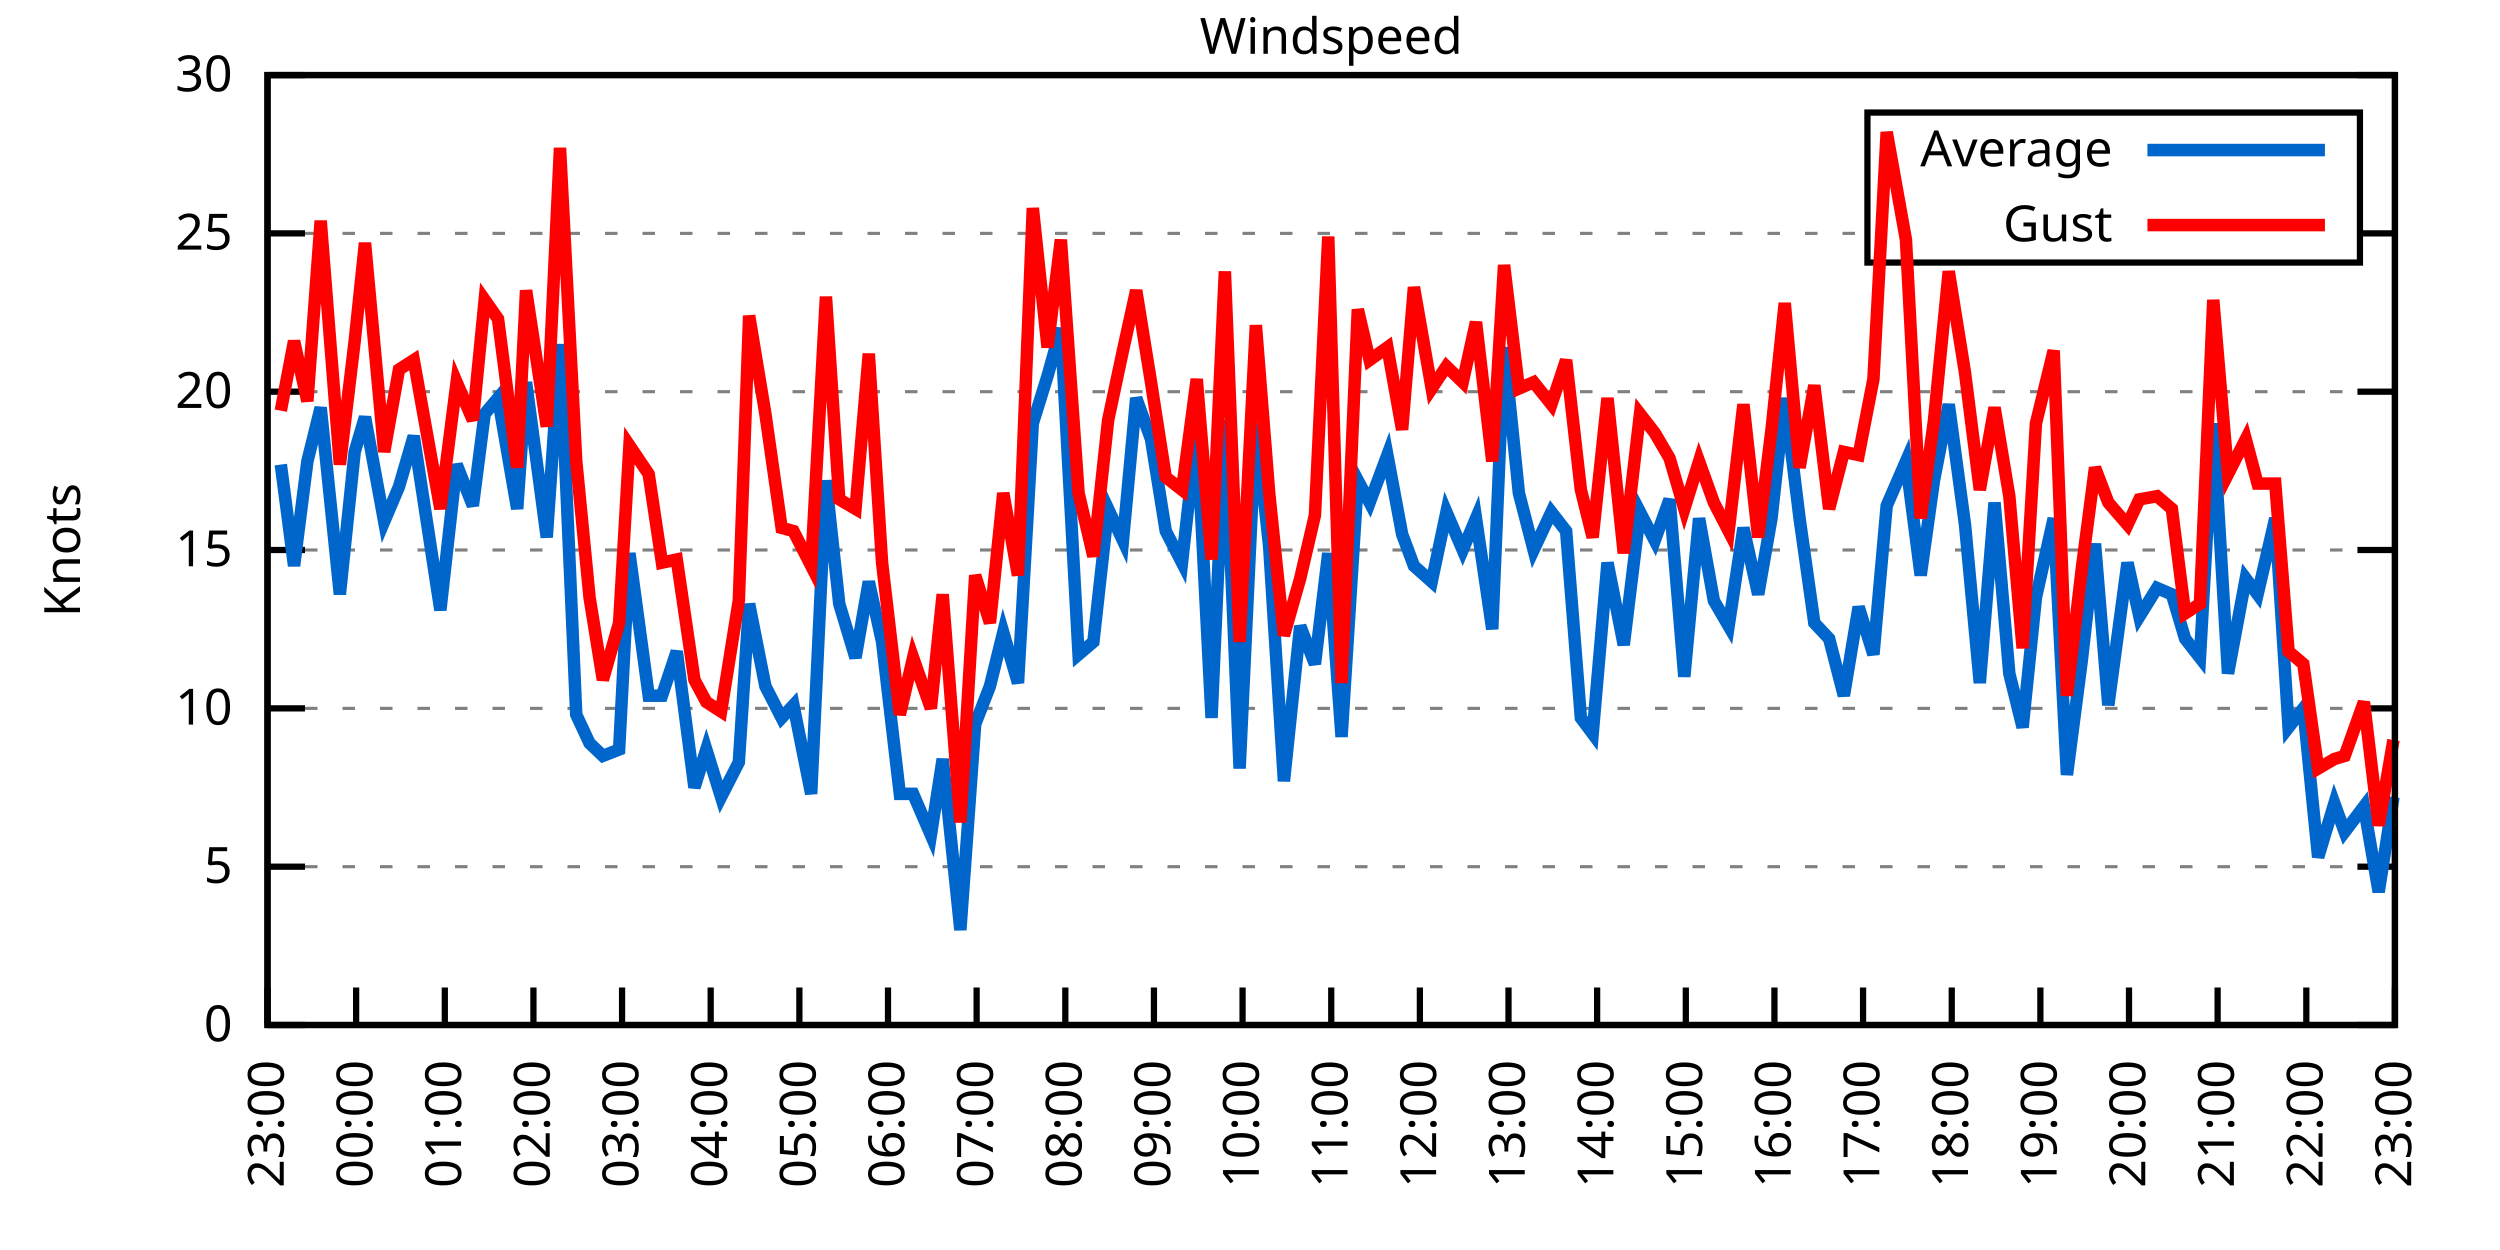
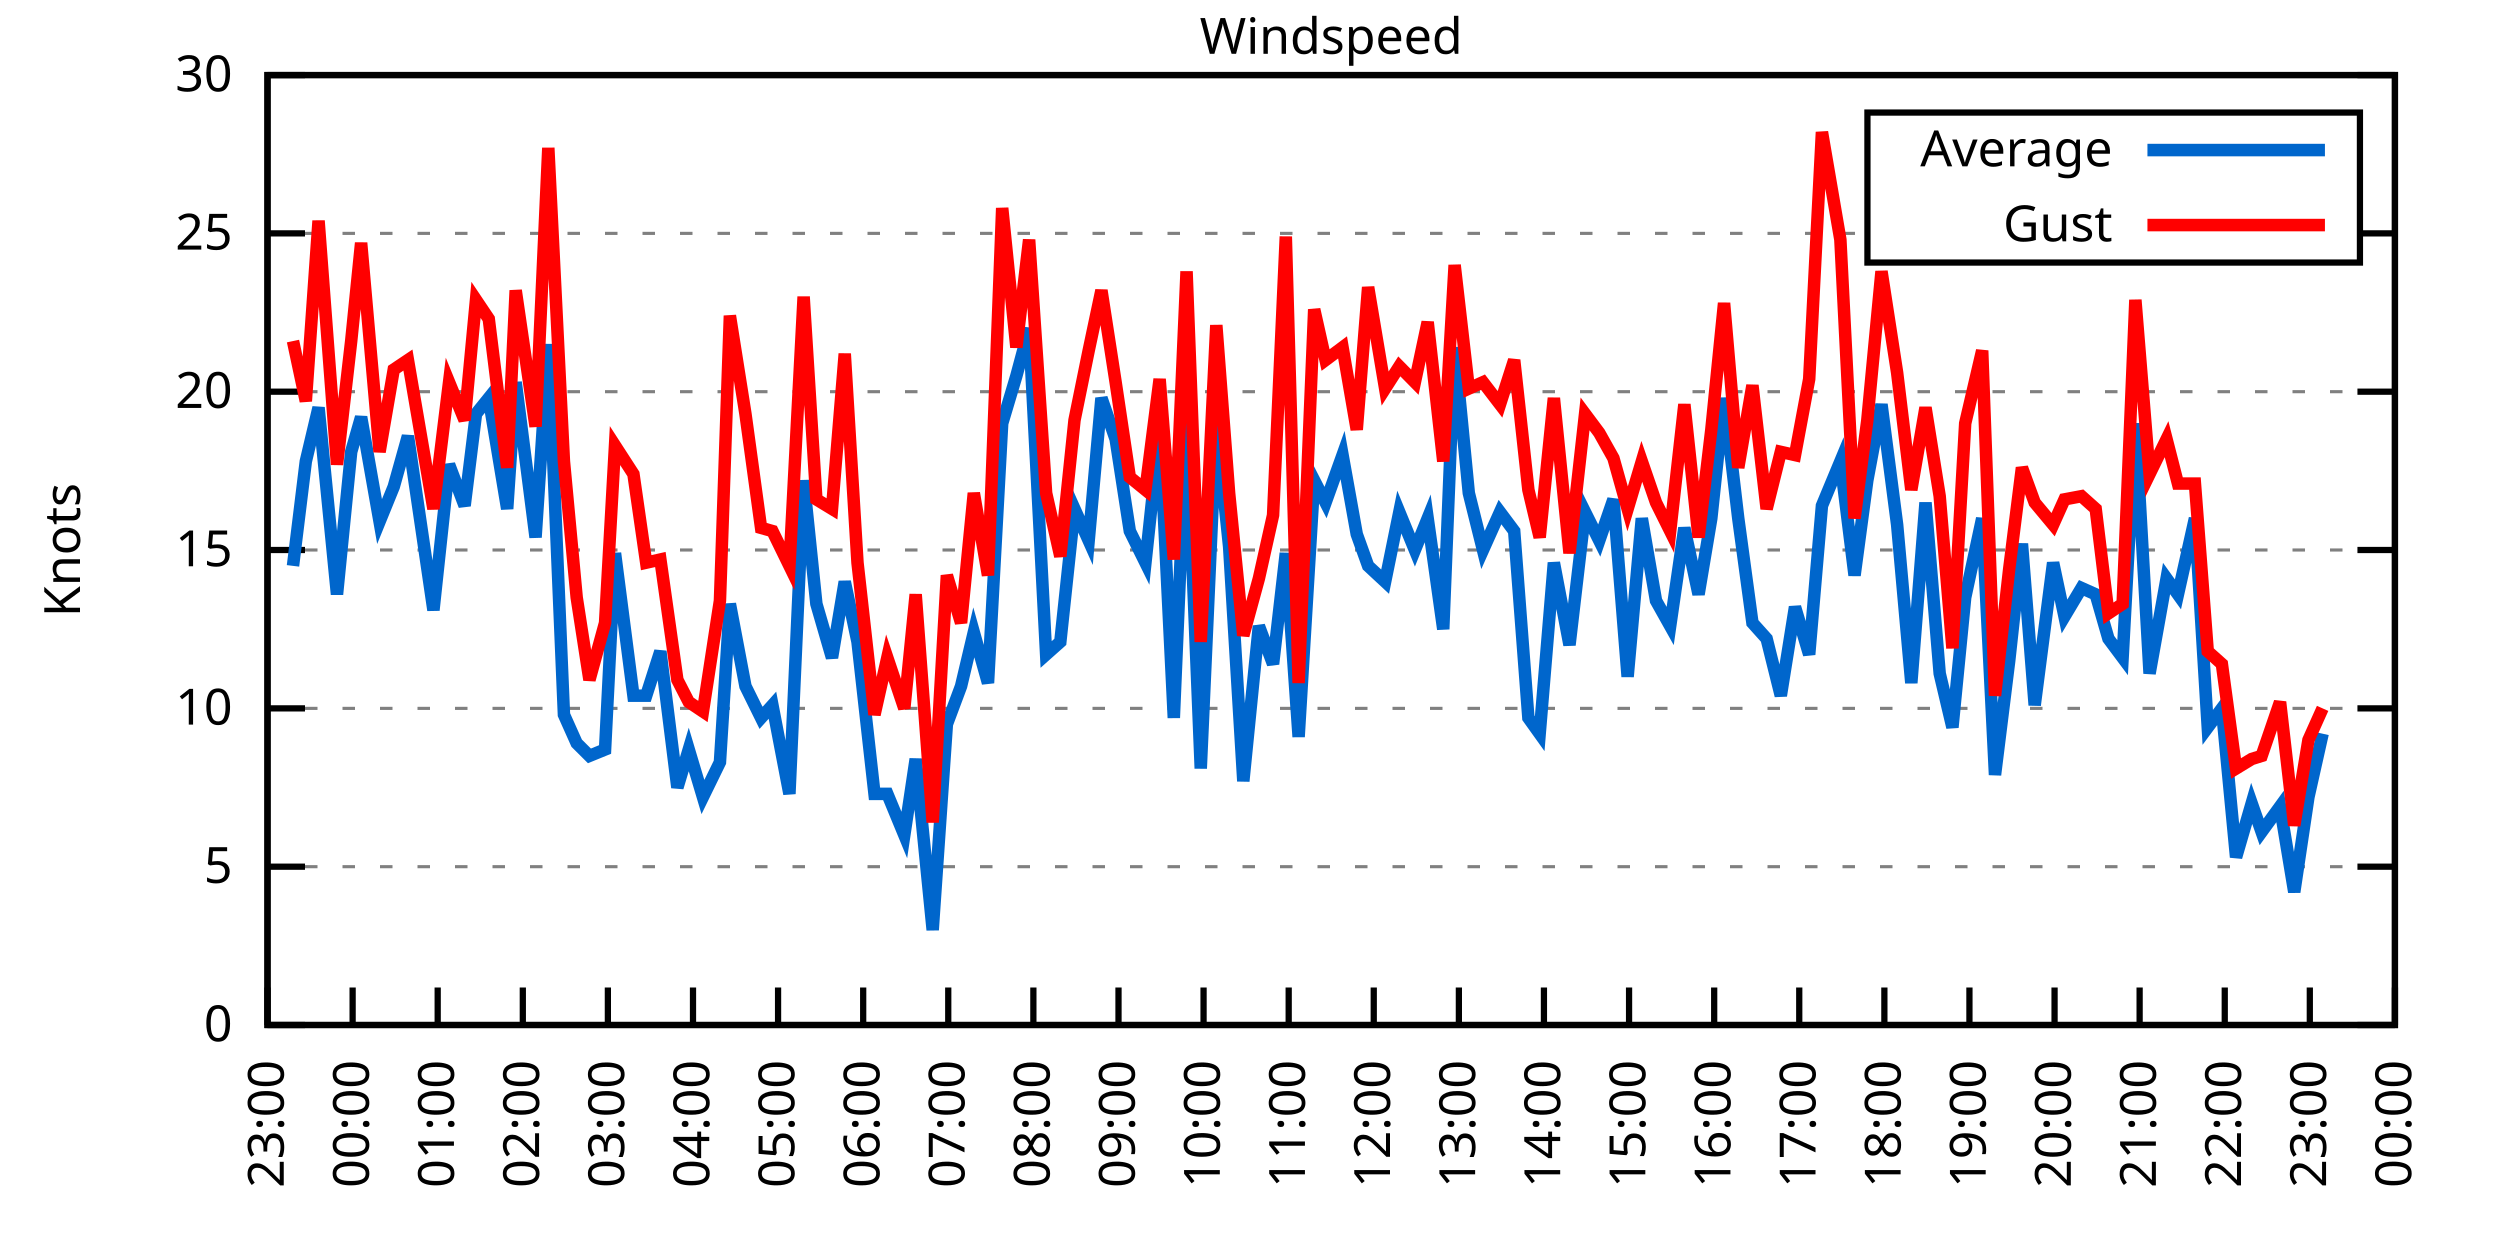
<svg xmlns="http://www.w3.org/2000/svg" xmlns:xlink="http://www.w3.org/1999/xlink" width="400" height="200" viewBox="0 0 400 200">
  <g id="gnuplot_canvas">
    <rect x="0" y="0" width="400" height="200" fill="none" />
    <defs>
      <circle id="gpDot" r="0.5" stroke-width="0.5" stroke="currentColor" />
      <path id="gpPt0" stroke-width="0.333" stroke="currentColor" d="M-1,0 h2 M0,-1 v2" />
      <path id="gpPt1" stroke-width="0.333" stroke="currentColor" d="M-1,-1 L1,1 M1,-1 L-1,1" />
      <path id="gpPt2" stroke-width="0.333" stroke="currentColor" d="M-1,0 L1,0 M0,-1 L0,1 M-1,-1 L1,1 M-1,1 L1,-1" />
      <rect id="gpPt3" stroke-width="0.333" stroke="currentColor" x="-1" y="-1" width="2" height="2" />
      <rect id="gpPt4" stroke-width="0.333" stroke="currentColor" fill="currentColor" x="-1" y="-1" width="2" height="2" />
      <circle id="gpPt5" stroke-width="0.333" stroke="currentColor" cx="0" cy="0" r="1" />
      <use xlink:href="#gpPt5" id="gpPt6" fill="currentColor" stroke="none" />
      <path id="gpPt7" stroke-width="0.333" stroke="currentColor" d="M0,-1.33 L-1.33,0.67 L1.33,0.67 z" />
      <use xlink:href="#gpPt7" id="gpPt8" fill="currentColor" stroke="none" />
      <use xlink:href="#gpPt7" id="gpPt9" stroke="currentColor" transform="rotate(180)" />
      <use xlink:href="#gpPt9" id="gpPt10" fill="currentColor" stroke="none" />
      <use xlink:href="#gpPt3" id="gpPt11" stroke="currentColor" transform="rotate(45)" />
      <use xlink:href="#gpPt11" id="gpPt12" fill="currentColor" stroke="none" />
      <path id="gpPt13" stroke-width="0.333" stroke="currentColor" d="M0,1.330 L1.265,0.411 L0.782,-1.067 L-0.782,-1.076 L-1.265,0.411 z" />
      <use xlink:href="#gpPt13" id="gpPt14" fill="currentColor" stroke="none" />
      <filter id="textbox" filterUnits="objectBoundingBox" x="0" y="0" height="1" width="1">
        <feFlood flood-color="white" flood-opacity="1" result="bgnd" />
        <feComposite in="SourceGraphic" in2="bgnd" operator="atop" />
      </filter>
      <filter id="greybox" filterUnits="objectBoundingBox" x="0" y="0" height="1" width="1">
        <feFlood flood-color="lightgrey" flood-opacity="1" result="grey" />
        <feComposite in="SourceGraphic" in2="grey" operator="atop" />
      </filter>
    </defs>
    <g fill="none" color="white" stroke="currentColor" stroke-width="1.00" stroke-linecap="butt" stroke-linejoin="miter">
</g>
    <g fill="none" color="black" stroke="currentColor" stroke-width="1.00" stroke-linecap="butt" stroke-linejoin="miter">
      <g stroke="none" shape-rendering="crispEdges">
        <polygon fill="rgb(255, 255, 255)" points="42.80,164.00 383.18,164.00 383.18,12.02 42.80,12.02 " />
      </g>
    </g>
    <g fill="none" color="black" stroke="currentColor" stroke-width="1.00" stroke-linecap="butt" stroke-linejoin="miter">
</g>
    <g fill="none" color="black" stroke="black" stroke-width="0.50" stroke-linecap="butt" stroke-linejoin="miter">
</g>
    <g fill="none" color="gray" stroke="currentColor" stroke-width="0.50" stroke-linecap="butt" stroke-linejoin="miter">
      <path stroke="gray" stroke-dasharray="2,4" class="gridline" d="M42.80,164.00 L383.19,164.00  " />
    </g>
    <g fill="none" color="gray" stroke="gray" stroke-width="1.00" stroke-linecap="butt" stroke-linejoin="miter">
</g>
    <g fill="none" color="black" stroke="currentColor" stroke-width="1.00" stroke-linecap="butt" stroke-linejoin="miter">
      <path stroke="black" d="M42.80,164.00 L48.80,164.00 M383.19,164.00 L377.19,164.00  " />
      <g transform="translate(37.20,166.60)" stroke="none" fill="black" font-family="Sans" font-size="8.00" text-anchor="end">
        <text>
          <tspan font-family="Sans"> 0</tspan>
        </text>
      </g>
    </g>
    <g fill="none" color="black" stroke="currentColor" stroke-width="1.00" stroke-linecap="butt" stroke-linejoin="miter">
</g>
    <g fill="none" color="black" stroke="black" stroke-width="0.50" stroke-linecap="butt" stroke-linejoin="miter">
</g>
    <g fill="none" color="gray" stroke="currentColor" stroke-width="0.50" stroke-linecap="butt" stroke-linejoin="miter">
      <path stroke="gray" stroke-dasharray="2,4" class="gridline" d="M42.80,138.67 L383.19,138.67  " />
    </g>
    <g fill="none" color="gray" stroke="gray" stroke-width="1.00" stroke-linecap="butt" stroke-linejoin="miter">
</g>
    <g fill="none" color="black" stroke="currentColor" stroke-width="1.00" stroke-linecap="butt" stroke-linejoin="miter">
      <path stroke="black" d="M42.80,138.67 L48.80,138.67 M383.19,138.67 L377.19,138.67  " />
      <g transform="translate(37.20,141.27)" stroke="none" fill="black" font-family="Sans" font-size="8.00" text-anchor="end">
        <text>
          <tspan font-family="Sans"> 5</tspan>
        </text>
      </g>
    </g>
    <g fill="none" color="black" stroke="currentColor" stroke-width="1.00" stroke-linecap="butt" stroke-linejoin="miter">
</g>
    <g fill="none" color="black" stroke="black" stroke-width="0.50" stroke-linecap="butt" stroke-linejoin="miter">
</g>
    <g fill="none" color="gray" stroke="currentColor" stroke-width="0.50" stroke-linecap="butt" stroke-linejoin="miter">
      <path stroke="gray" stroke-dasharray="2,4" class="gridline" d="M42.80,113.34 L383.19,113.34  " />
    </g>
    <g fill="none" color="gray" stroke="gray" stroke-width="1.00" stroke-linecap="butt" stroke-linejoin="miter">
</g>
    <g fill="none" color="black" stroke="currentColor" stroke-width="1.00" stroke-linecap="butt" stroke-linejoin="miter">
      <path stroke="black" d="M42.80,113.34 L48.80,113.34 M383.19,113.34 L377.19,113.34  " />
      <g transform="translate(37.20,115.94)" stroke="none" fill="black" font-family="Sans" font-size="8.00" text-anchor="end">
        <text>
          <tspan font-family="Sans"> 10</tspan>
        </text>
      </g>
    </g>
    <g fill="none" color="black" stroke="currentColor" stroke-width="1.00" stroke-linecap="butt" stroke-linejoin="miter">
</g>
    <g fill="none" color="black" stroke="black" stroke-width="0.50" stroke-linecap="butt" stroke-linejoin="miter">
</g>
    <g fill="none" color="gray" stroke="currentColor" stroke-width="0.50" stroke-linecap="butt" stroke-linejoin="miter">
      <path stroke="gray" stroke-dasharray="2,4" class="gridline" d="M42.80,88.00 L383.19,88.00  " />
    </g>
    <g fill="none" color="gray" stroke="gray" stroke-width="1.00" stroke-linecap="butt" stroke-linejoin="miter">
</g>
    <g fill="none" color="black" stroke="currentColor" stroke-width="1.00" stroke-linecap="butt" stroke-linejoin="miter">
      <path stroke="black" d="M42.80,88.00 L48.80,88.00 M383.19,88.00 L377.19,88.00  " />
      <g transform="translate(37.20,90.60)" stroke="none" fill="black" font-family="Sans" font-size="8.00" text-anchor="end">
        <text>
          <tspan font-family="Sans"> 15</tspan>
        </text>
      </g>
    </g>
    <g fill="none" color="black" stroke="currentColor" stroke-width="1.00" stroke-linecap="butt" stroke-linejoin="miter">
</g>
    <g fill="none" color="black" stroke="black" stroke-width="0.50" stroke-linecap="butt" stroke-linejoin="miter">
</g>
    <g fill="none" color="gray" stroke="currentColor" stroke-width="0.50" stroke-linecap="butt" stroke-linejoin="miter">
      <path stroke="gray" stroke-dasharray="2,4" class="gridline" d="M42.80,62.67 L383.19,62.67  " />
    </g>
    <g fill="none" color="gray" stroke="gray" stroke-width="1.00" stroke-linecap="butt" stroke-linejoin="miter">
</g>
    <g fill="none" color="black" stroke="currentColor" stroke-width="1.00" stroke-linecap="butt" stroke-linejoin="miter">
      <path stroke="black" d="M42.80,62.67 L48.80,62.67 M383.19,62.67 L377.19,62.67  " />
      <g transform="translate(37.20,65.27)" stroke="none" fill="black" font-family="Sans" font-size="8.00" text-anchor="end">
        <text>
          <tspan font-family="Sans"> 20</tspan>
        </text>
      </g>
    </g>
    <g fill="none" color="black" stroke="currentColor" stroke-width="1.00" stroke-linecap="butt" stroke-linejoin="miter">
</g>
    <g fill="none" color="black" stroke="black" stroke-width="0.50" stroke-linecap="butt" stroke-linejoin="miter">
</g>
    <g fill="none" color="gray" stroke="currentColor" stroke-width="0.50" stroke-linecap="butt" stroke-linejoin="miter">
      <path stroke="gray" stroke-dasharray="2,4" class="gridline" d="M42.80,37.34 L298.79,37.34 M377.59,37.34 L383.19,37.34  " />
    </g>
    <g fill="none" color="gray" stroke="gray" stroke-width="1.00" stroke-linecap="butt" stroke-linejoin="miter">
</g>
    <g fill="none" color="black" stroke="currentColor" stroke-width="1.00" stroke-linecap="butt" stroke-linejoin="miter">
      <path stroke="black" d="M42.80,37.34 L48.80,37.34 M383.19,37.34 L377.19,37.34  " />
      <g transform="translate(37.20,39.94)" stroke="none" fill="black" font-family="Sans" font-size="8.00" text-anchor="end">
        <text>
          <tspan font-family="Sans"> 25</tspan>
        </text>
      </g>
    </g>
    <g fill="none" color="black" stroke="currentColor" stroke-width="1.00" stroke-linecap="butt" stroke-linejoin="miter">
</g>
    <g fill="none" color="black" stroke="black" stroke-width="0.50" stroke-linecap="butt" stroke-linejoin="miter">
</g>
    <g fill="none" color="gray" stroke="currentColor" stroke-width="0.50" stroke-linecap="butt" stroke-linejoin="miter">
      <path stroke="gray" stroke-dasharray="2,4" class="gridline" d="M42.80,12.01 L383.19,12.01  " />
    </g>
    <g fill="none" color="gray" stroke="gray" stroke-width="1.00" stroke-linecap="butt" stroke-linejoin="miter">
</g>
    <g fill="none" color="black" stroke="currentColor" stroke-width="1.00" stroke-linecap="butt" stroke-linejoin="miter">
      <path stroke="black" d="M42.80,12.01 L48.80,12.01 M383.19,12.01 L377.19,12.01  " />
      <g transform="translate(37.20,14.61)" stroke="none" fill="black" font-family="Sans" font-size="8.00" text-anchor="end">
        <text>
          <tspan font-family="Sans"> 30</tspan>
        </text>
      </g>
    </g>
    <g fill="none" color="black" stroke="currentColor" stroke-width="1.00" stroke-linecap="butt" stroke-linejoin="miter">
      <path stroke="black" d="M42.80,164.00 L42.80,158.00  " />
      <g transform="translate(45.40,169.60) rotate(270.00)" stroke="none" fill="black" font-family="Sans" font-size="8.00" text-anchor="end">
        <text>
          <tspan font-family="Sans">23:00</tspan>
        </text>
      </g>
    </g>
    <g fill="none" color="black" stroke="currentColor" stroke-width="1.00" stroke-linecap="butt" stroke-linejoin="miter">
-       <path stroke="black" d="M56.98,164.00 L56.98,158.00  " />
-       <g transform="translate(59.58,169.60) rotate(270.00)" stroke="none" fill="black" font-family="Sans" font-size="8.00" text-anchor="end">
+       <path stroke="black" d="M56.42,164.00 L56.42,158.00  " />
+       <g transform="translate(59.02,169.60) rotate(270.00)" stroke="none" fill="black" font-family="Sans" font-size="8.00" text-anchor="end">
        <text>
          <tspan font-family="Sans">00:00</tspan>
        </text>
      </g>
    </g>
    <g fill="none" color="black" stroke="currentColor" stroke-width="1.00" stroke-linecap="butt" stroke-linejoin="miter">
-       <path stroke="black" d="M71.17,164.00 L71.17,158.00  " />
-       <g transform="translate(73.77,169.60) rotate(270.00)" stroke="none" fill="black" font-family="Sans" font-size="8.00" text-anchor="end">
+       <path stroke="black" d="M70.03,164.00 L70.03,158.00  " />
+       <g transform="translate(72.63,169.60) rotate(270.00)" stroke="none" fill="black" font-family="Sans" font-size="8.00" text-anchor="end">
        <text>
          <tspan font-family="Sans">01:00</tspan>
        </text>
      </g>
    </g>
    <g fill="none" color="black" stroke="currentColor" stroke-width="1.00" stroke-linecap="butt" stroke-linejoin="miter">
-       <path stroke="black" d="M85.35,164.00 L85.35,158.00  " />
-       <g transform="translate(87.95,169.60) rotate(270.00)" stroke="none" fill="black" font-family="Sans" font-size="8.00" text-anchor="end">
+       <path stroke="black" d="M83.65,164.00 L83.65,158.00  " />
+       <g transform="translate(86.25,169.60) rotate(270.00)" stroke="none" fill="black" font-family="Sans" font-size="8.00" text-anchor="end">
        <text>
          <tspan font-family="Sans">02:00</tspan>
        </text>
      </g>
    </g>
    <g fill="none" color="black" stroke="currentColor" stroke-width="1.00" stroke-linecap="butt" stroke-linejoin="miter">
-       <path stroke="black" d="M99.53,164.00 L99.53,158.00  " />
-       <g transform="translate(102.13,169.60) rotate(270.00)" stroke="none" fill="black" font-family="Sans" font-size="8.00" text-anchor="end">
+       <path stroke="black" d="M97.26,164.00 L97.26,158.00  " />
+       <g transform="translate(99.86,169.60) rotate(270.00)" stroke="none" fill="black" font-family="Sans" font-size="8.00" text-anchor="end">
        <text>
          <tspan font-family="Sans">03:00</tspan>
        </text>
      </g>
    </g>
    <g fill="none" color="black" stroke="currentColor" stroke-width="1.00" stroke-linecap="butt" stroke-linejoin="miter">
-       <path stroke="black" d="M113.71,164.00 L113.71,158.00  " />
-       <g transform="translate(116.31,169.60) rotate(270.00)" stroke="none" fill="black" font-family="Sans" font-size="8.00" text-anchor="end">
+       <path stroke="black" d="M110.88,164.00 L110.88,158.00  " />
+       <g transform="translate(113.48,169.60) rotate(270.00)" stroke="none" fill="black" font-family="Sans" font-size="8.00" text-anchor="end">
        <text>
          <tspan font-family="Sans">04:00</tspan>
        </text>
      </g>
    </g>
    <g fill="none" color="black" stroke="currentColor" stroke-width="1.00" stroke-linecap="butt" stroke-linejoin="miter">
-       <path stroke="black" d="M127.90,164.00 L127.90,158.00  " />
-       <g transform="translate(130.50,169.60) rotate(270.00)" stroke="none" fill="black" font-family="Sans" font-size="8.00" text-anchor="end">
+       <path stroke="black" d="M124.49,164.00 L124.49,158.00  " />
+       <g transform="translate(127.09,169.60) rotate(270.00)" stroke="none" fill="black" font-family="Sans" font-size="8.00" text-anchor="end">
        <text>
          <tspan font-family="Sans">05:00</tspan>
        </text>
      </g>
    </g>
    <g fill="none" color="black" stroke="currentColor" stroke-width="1.00" stroke-linecap="butt" stroke-linejoin="miter">
-       <path stroke="black" d="M142.08,164.00 L142.08,158.00  " />
-       <g transform="translate(144.68,169.60) rotate(270.00)" stroke="none" fill="black" font-family="Sans" font-size="8.00" text-anchor="end">
+       <path stroke="black" d="M138.11,164.00 L138.11,158.00  " />
+       <g transform="translate(140.71,169.60) rotate(270.00)" stroke="none" fill="black" font-family="Sans" font-size="8.00" text-anchor="end">
        <text>
          <tspan font-family="Sans">06:00</tspan>
        </text>
      </g>
    </g>
    <g fill="none" color="black" stroke="currentColor" stroke-width="1.00" stroke-linecap="butt" stroke-linejoin="miter">
-       <path stroke="black" d="M156.26,164.00 L156.26,158.00  " />
-       <g transform="translate(158.86,169.60) rotate(270.00)" stroke="none" fill="black" font-family="Sans" font-size="8.00" text-anchor="end">
+       <path stroke="black" d="M151.72,164.00 L151.72,158.00  " />
+       <g transform="translate(154.32,169.60) rotate(270.00)" stroke="none" fill="black" font-family="Sans" font-size="8.00" text-anchor="end">
        <text>
          <tspan font-family="Sans">07:00</tspan>
        </text>
      </g>
    </g>
    <g fill="none" color="black" stroke="currentColor" stroke-width="1.00" stroke-linecap="butt" stroke-linejoin="miter">
-       <path stroke="black" d="M170.45,164.00 L170.45,158.00  " />
-       <g transform="translate(173.05,169.60) rotate(270.00)" stroke="none" fill="black" font-family="Sans" font-size="8.00" text-anchor="end">
+       <path stroke="black" d="M165.34,164.00 L165.34,158.00  " />
+       <g transform="translate(167.94,169.60) rotate(270.00)" stroke="none" fill="black" font-family="Sans" font-size="8.00" text-anchor="end">
        <text>
          <tspan font-family="Sans">08:00</tspan>
        </text>
      </g>
    </g>
    <g fill="none" color="black" stroke="currentColor" stroke-width="1.00" stroke-linecap="butt" stroke-linejoin="miter">
-       <path stroke="black" d="M184.63,164.00 L184.63,158.00  " />
-       <g transform="translate(187.23,169.60) rotate(270.00)" stroke="none" fill="black" font-family="Sans" font-size="8.00" text-anchor="end">
+       <path stroke="black" d="M178.96,164.00 L178.96,158.00  " />
+       <g transform="translate(181.56,169.60) rotate(270.00)" stroke="none" fill="black" font-family="Sans" font-size="8.00" text-anchor="end">
        <text>
          <tspan font-family="Sans">09:00</tspan>
        </text>
      </g>
    </g>
    <g fill="none" color="black" stroke="currentColor" stroke-width="1.00" stroke-linecap="butt" stroke-linejoin="miter">
-       <path stroke="black" d="M198.81,164.00 L198.81,158.00  " />
-       <g transform="translate(201.41,169.60) rotate(270.00)" stroke="none" fill="black" font-family="Sans" font-size="8.00" text-anchor="end">
+       <path stroke="black" d="M192.57,164.00 L192.57,158.00  " />
+       <g transform="translate(195.17,169.60) rotate(270.00)" stroke="none" fill="black" font-family="Sans" font-size="8.00" text-anchor="end">
        <text>
          <tspan font-family="Sans">10:00</tspan>
        </text>
      </g>
    </g>
    <g fill="none" color="black" stroke="currentColor" stroke-width="1.00" stroke-linecap="butt" stroke-linejoin="miter">
-       <path stroke="black" d="M213.00,164.00 L213.00,158.00  " />
-       <g transform="translate(215.60,169.60) rotate(270.00)" stroke="none" fill="black" font-family="Sans" font-size="8.00" text-anchor="end">
+       <path stroke="black" d="M206.19,164.00 L206.19,158.00  " />
+       <g transform="translate(208.79,169.60) rotate(270.00)" stroke="none" fill="black" font-family="Sans" font-size="8.00" text-anchor="end">
        <text>
          <tspan font-family="Sans">11:00</tspan>
        </text>
      </g>
    </g>
    <g fill="none" color="black" stroke="currentColor" stroke-width="1.00" stroke-linecap="butt" stroke-linejoin="miter">
-       <path stroke="black" d="M227.18,164.00 L227.18,158.00  " />
-       <g transform="translate(229.78,169.60) rotate(270.00)" stroke="none" fill="black" font-family="Sans" font-size="8.00" text-anchor="end">
+       <path stroke="black" d="M219.80,164.00 L219.80,158.00  " />
+       <g transform="translate(222.40,169.60) rotate(270.00)" stroke="none" fill="black" font-family="Sans" font-size="8.00" text-anchor="end">
        <text>
          <tspan font-family="Sans">12:00</tspan>
        </text>
      </g>
    </g>
    <g fill="none" color="black" stroke="currentColor" stroke-width="1.00" stroke-linecap="butt" stroke-linejoin="miter">
-       <path stroke="black" d="M241.36,164.00 L241.36,158.00  " />
-       <g transform="translate(243.96,169.60) rotate(270.00)" stroke="none" fill="black" font-family="Sans" font-size="8.00" text-anchor="end">
+       <path stroke="black" d="M233.42,164.00 L233.42,158.00  " />
+       <g transform="translate(236.02,169.60) rotate(270.00)" stroke="none" fill="black" font-family="Sans" font-size="8.00" text-anchor="end">
        <text>
          <tspan font-family="Sans">13:00</tspan>
        </text>
      </g>
    </g>
    <g fill="none" color="black" stroke="currentColor" stroke-width="1.00" stroke-linecap="butt" stroke-linejoin="miter">
-       <path stroke="black" d="M255.54,164.00 L255.54,158.00  " />
-       <g transform="translate(258.14,169.60) rotate(270.00)" stroke="none" fill="black" font-family="Sans" font-size="8.00" text-anchor="end">
+       <path stroke="black" d="M247.03,164.00 L247.03,158.00  " />
+       <g transform="translate(249.63,169.60) rotate(270.00)" stroke="none" fill="black" font-family="Sans" font-size="8.00" text-anchor="end">
        <text>
          <tspan font-family="Sans">14:00</tspan>
        </text>
      </g>
    </g>
    <g fill="none" color="black" stroke="currentColor" stroke-width="1.00" stroke-linecap="butt" stroke-linejoin="miter">
-       <path stroke="black" d="M269.73,164.00 L269.73,158.00  " />
-       <g transform="translate(272.33,169.60) rotate(270.00)" stroke="none" fill="black" font-family="Sans" font-size="8.00" text-anchor="end">
+       <path stroke="black" d="M260.65,164.00 L260.65,158.00  " />
+       <g transform="translate(263.25,169.60) rotate(270.00)" stroke="none" fill="black" font-family="Sans" font-size="8.00" text-anchor="end">
        <text>
          <tspan font-family="Sans">15:00</tspan>
        </text>
      </g>
    </g>
    <g fill="none" color="black" stroke="currentColor" stroke-width="1.00" stroke-linecap="butt" stroke-linejoin="miter">
-       <path stroke="black" d="M283.91,164.00 L283.91,158.00  " />
-       <g transform="translate(286.51,169.60) rotate(270.00)" stroke="none" fill="black" font-family="Sans" font-size="8.00" text-anchor="end">
+       <path stroke="black" d="M274.27,164.00 L274.27,158.00  " />
+       <g transform="translate(276.87,169.60) rotate(270.00)" stroke="none" fill="black" font-family="Sans" font-size="8.00" text-anchor="end">
        <text>
          <tspan font-family="Sans">16:00</tspan>
        </text>
      </g>
    </g>
    <g fill="none" color="black" stroke="currentColor" stroke-width="1.00" stroke-linecap="butt" stroke-linejoin="miter">
-       <path stroke="black" d="M298.09,164.00 L298.09,158.00  " />
-       <g transform="translate(300.69,169.60) rotate(270.00)" stroke="none" fill="black" font-family="Sans" font-size="8.00" text-anchor="end">
+       <path stroke="black" d="M287.88,164.00 L287.88,158.00  " />
+       <g transform="translate(290.48,169.60) rotate(270.00)" stroke="none" fill="black" font-family="Sans" font-size="8.00" text-anchor="end">
        <text>
          <tspan font-family="Sans">17:00</tspan>
        </text>
      </g>
    </g>
    <g fill="none" color="black" stroke="currentColor" stroke-width="1.00" stroke-linecap="butt" stroke-linejoin="miter">
-       <path stroke="black" d="M312.28,164.00 L312.28,158.00  " />
-       <g transform="translate(314.88,169.60) rotate(270.00)" stroke="none" fill="black" font-family="Sans" font-size="8.00" text-anchor="end">
+       <path stroke="black" d="M301.50,164.00 L301.50,158.00  " />
+       <g transform="translate(304.10,169.60) rotate(270.00)" stroke="none" fill="black" font-family="Sans" font-size="8.00" text-anchor="end">
        <text>
          <tspan font-family="Sans">18:00</tspan>
        </text>
      </g>
    </g>
    <g fill="none" color="black" stroke="currentColor" stroke-width="1.00" stroke-linecap="butt" stroke-linejoin="miter">
-       <path stroke="black" d="M326.46,164.00 L326.46,158.00  " />
-       <g transform="translate(329.06,169.60) rotate(270.00)" stroke="none" fill="black" font-family="Sans" font-size="8.00" text-anchor="end">
+       <path stroke="black" d="M315.11,164.00 L315.11,158.00  " />
+       <g transform="translate(317.71,169.60) rotate(270.00)" stroke="none" fill="black" font-family="Sans" font-size="8.00" text-anchor="end">
        <text>
          <tspan font-family="Sans">19:00</tspan>
        </text>
      </g>
    </g>
    <g fill="none" color="black" stroke="currentColor" stroke-width="1.00" stroke-linecap="butt" stroke-linejoin="miter">
-       <path stroke="black" d="M340.64,164.00 L340.64,158.00  " />
-       <g transform="translate(343.24,169.60) rotate(270.00)" stroke="none" fill="black" font-family="Sans" font-size="8.00" text-anchor="end">
+       <path stroke="black" d="M328.73,164.00 L328.73,158.00  " />
+       <g transform="translate(331.33,169.60) rotate(270.00)" stroke="none" fill="black" font-family="Sans" font-size="8.00" text-anchor="end">
        <text>
          <tspan font-family="Sans">20:00</tspan>
        </text>
      </g>
    </g>
    <g fill="none" color="black" stroke="currentColor" stroke-width="1.00" stroke-linecap="butt" stroke-linejoin="miter">
-       <path stroke="black" d="M354.82,164.00 L354.82,158.00  " />
-       <g transform="translate(357.42,169.60) rotate(270.00)" stroke="none" fill="black" font-family="Sans" font-size="8.00" text-anchor="end">
+       <path stroke="black" d="M342.34,164.00 L342.34,158.00  " />
+       <g transform="translate(344.94,169.60) rotate(270.00)" stroke="none" fill="black" font-family="Sans" font-size="8.00" text-anchor="end">
        <text>
          <tspan font-family="Sans">21:00</tspan>
        </text>
      </g>
    </g>
    <g fill="none" color="black" stroke="currentColor" stroke-width="1.00" stroke-linecap="butt" stroke-linejoin="miter">
-       <path stroke="black" d="M369.01,164.00 L369.01,158.00  " />
-       <g transform="translate(371.61,169.60) rotate(270.00)" stroke="none" fill="black" font-family="Sans" font-size="8.00" text-anchor="end">
+       <path stroke="black" d="M355.96,164.00 L355.96,158.00  " />
+       <g transform="translate(358.56,169.60) rotate(270.00)" stroke="none" fill="black" font-family="Sans" font-size="8.00" text-anchor="end">
        <text>
          <tspan font-family="Sans">22:00</tspan>
+         </text>
+       </g>
+     </g>
+     <g fill="none" color="black" stroke="currentColor" stroke-width="1.00" stroke-linecap="butt" stroke-linejoin="miter">
+       <path stroke="black" d="M369.57,164.00 L369.57,158.00  " />
+       <g transform="translate(372.17,169.60) rotate(270.00)" stroke="none" fill="black" font-family="Sans" font-size="8.00" text-anchor="end">
+         <text>
+           <tspan font-family="Sans">23:00</tspan>
        </text>
      </g>
    </g>
    <g fill="none" color="black" stroke="currentColor" stroke-width="1.00" stroke-linecap="butt" stroke-linejoin="miter">
      <path stroke="black" d="M383.19,164.00 L383.19,158.00  " />
      <g transform="translate(385.79,169.60) rotate(270.00)" stroke="none" fill="black" font-family="Sans" font-size="8.00" text-anchor="end">
        <text>
-           <tspan font-family="Sans">23:00</tspan>
+           <tspan font-family="Sans">00:00</tspan>
        </text>
      </g>
    </g>
    <g fill="none" color="black" stroke="currentColor" stroke-width="1.00" stroke-linecap="butt" stroke-linejoin="miter">
</g>
    <g fill="none" color="black" stroke="currentColor" stroke-width="1.00" stroke-linecap="butt" stroke-linejoin="miter">
      <path stroke="black" d="M42.80,12.01 L42.80,164.00 L383.19,164.00 L383.19,12.01 L42.80,12.01 Z  " />
    </g>
    <g fill="none" color="black" stroke="currentColor" stroke-width="1.00" stroke-linecap="butt" stroke-linejoin="miter">
</g>
    <g fill="none" color="black" stroke="currentColor" stroke-width="1.00" stroke-linecap="butt" stroke-linejoin="miter">
      <path stroke="black" d="M298.79,42.01 L298.79,18.01 L377.59,18.01 L377.59,42.01 L298.79,42.01 Z  " />
    </g>
    <g id="Windspeed_plot_1">
      <g fill="none" color="white" stroke="black" stroke-width="2.00" stroke-linecap="butt" stroke-linejoin="miter">
</g>
      <g fill="none" color="black" stroke="currentColor" stroke-width="2.00" stroke-linecap="butt" stroke-linejoin="miter">
        <g transform="translate(337.99,26.61)" stroke="none" fill="black" font-family="Sans" font-size="8.00" text-anchor="end">
          <text>
            <tspan font-family="Sans">Average</tspan>
          </text>
        </g>
      </g>
      <g fill="none" color="black" stroke="currentColor" stroke-width="2.00" stroke-linecap="butt" stroke-linejoin="miter">
-         <path stroke="rgb(  0, 102, 204)" d="M343.59,24.01 L371.99,24.01 M44.93,74.33 L47.05,90.54 L49.18,73.82 L51.31,65.21 L54.38,95.10 L56.75,72.30   L58.40,66.73 L61.47,83.45 L63.84,77.87 L66.20,69.77 L70.46,97.63 L73.06,74.33 L75.66,80.91 L77.55,66.22   L79.68,63.69 L82.75,81.42 L84.17,61.15 L87.48,85.98 L89.60,55.07 L92.20,114.35 L94.33,118.91 L96.46,120.94   L99.06,119.92 L100.71,88.51 L103.79,111.31 L105.91,111.31 L108.28,104.22 L111.11,126.00 L113.01,119.92 L115.37,127.52   L118.21,121.95 L119.86,96.62 L122.46,109.79 L125.06,114.86 L126.95,112.83 L129.79,127.02 L132.15,76.86 L134.28,96.62   L136.88,105.23 L139.01,93.07 L141.13,102.70 L143.97,127.02 L146.10,127.02 L148.94,133.60 L150.83,121.44 L153.66,148.80   L156.03,115.87 L158.39,109.79 L160.52,101.18 L162.88,109.28 L165.25,67.74 L167.61,60.14 L169.74,52.54 L172.57,104.72   L174.94,102.70 L177.30,81.42 L179.67,86.49 L181.79,63.69 L184.16,70.27 L186.52,84.97 L189.12,90.03 L191.48,68.75   L193.85,114.86 L195.98,67.23 L198.34,122.96 L200.94,67.74 L203.07,87.50 L205.43,124.99 L208.03,100.16 L210.39,106.24   L212.52,88.51 L214.65,117.90 L217.25,76.86 L219.14,80.41 L221.98,72.81 L224.34,85.47 L226.23,90.54 L229.07,93.07   L231.43,81.93 L234.03,88.00 L236.16,82.94 L238.76,100.67 L240.65,55.58 L243.02,78.89 L245.38,88.00 L248.22,81.93   L250.58,84.97 L252.94,114.86 L254.83,117.39 L257.20,90.03 L259.80,103.20 L262.40,81.93 L264.76,86.49 L267.13,79.90   L269.49,108.27 L271.85,82.94 L274.22,96.11 L276.58,100.16 L278.95,84.46 L281.31,95.10 L283.44,82.94 L285.56,63.69   L287.93,82.94 L290.29,99.66 L292.66,102.19 L295.02,111.31 L297.38,97.12 L299.75,104.72 L301.87,80.91 L304.95,73.82   L307.31,92.06 L309.44,76.86 L311.80,64.70 L314.40,83.95 L316.77,109.28 L319.13,80.41 L321.49,107.76 L323.62,116.38   L325.75,95.60 L328.59,82.94 L330.71,123.98 L333.08,105.74 L335.20,86.99 L337.33,112.83 L340.40,90.03 L342.30,98.64   L345.13,94.08 L347.50,95.10 L349.62,102.19 L351.99,105.23 L354.12,67.74 L356.48,107.76 L359.32,92.56 L361.21,95.10   L364.04,82.94 L366.17,116.38 L368.53,113.34 L370.90,137.15 L373.50,128.54 L375.15,133.10 L378.23,129.04 L380.59,142.72   L382.95,127.52  " />
+         <path stroke="rgb(  0, 102, 204)" d="M343.59,24.01 L371.99,24.01 M46.88,90.54 L48.93,73.82 L50.97,65.21 L53.92,95.10 L56.19,72.30 L57.78,66.73   L60.73,83.45 L63.00,77.87 L65.27,69.77 L69.35,97.63 L71.85,74.33 L74.34,80.91 L76.16,66.22 L78.20,63.69   L81.15,81.42 L82.51,61.15 L85.69,85.98 L87.73,55.07 L90.23,114.35 L92.27,118.91 L94.31,120.94 L96.81,119.92   L98.40,88.51 L101.35,111.31 L103.39,111.31 L105.66,104.22 L108.38,126.00 L110.20,119.92 L112.47,127.52 L115.19,121.95   L116.78,96.62 L119.27,109.79 L121.77,114.86 L123.59,112.83 L126.31,127.02 L128.58,76.86 L130.62,96.62 L133.12,105.23   L135.16,93.07 L137.20,102.70 L139.92,127.02 L141.97,127.02 L144.69,133.60 L146.51,121.44 L149.23,148.80 L151.50,115.87   L153.77,109.79 L155.81,101.18 L158.08,109.28 L160.35,67.74 L162.62,60.14 L164.66,52.54 L167.38,104.72 L169.65,102.70   L171.92,81.42 L174.19,86.49 L176.23,63.69 L178.50,70.27 L180.77,84.97 L183.27,90.03 L185.54,68.75 L187.81,114.86   L189.85,67.23 L192.12,122.96 L194.61,67.74 L196.66,87.50 L198.93,124.99 L201.42,100.16 L203.69,106.24 L205.73,88.51   L207.78,117.90 L210.27,76.86 L212.09,80.41 L214.81,72.81 L217.08,85.47 L218.90,90.54 L221.62,93.07 L223.89,81.93   L226.38,88.00 L228.43,82.94 L230.92,100.67 L232.74,55.58 L235.01,78.89 L237.28,88.00 L240.00,81.93 L242.27,84.97   L244.54,114.86 L246.35,117.39 L248.62,90.03 L251.12,103.20 L253.61,81.93 L255.88,86.49 L258.15,79.90 L260.42,108.27   L262.69,82.94 L264.96,96.11 L267.23,100.16 L269.50,84.46 L271.77,95.10 L273.81,82.94 L275.85,63.69 L278.12,82.94   L280.39,99.66 L282.66,102.19 L284.93,111.31 L287.20,97.12 L289.47,104.72 L291.51,80.91 L294.46,73.82 L296.73,92.06   L298.77,76.86 L301.04,64.70 L303.54,83.95 L305.81,109.28 L308.08,80.41 L310.35,107.76 L312.39,116.38 L314.43,95.60   L317.15,82.94 L319.20,123.98 L321.47,105.74 L323.51,86.99 L325.55,112.83 L328.50,90.03 L330.32,98.64 L333.04,94.08   L335.31,95.10 L337.35,102.19 L339.62,105.23 L341.66,67.74 L343.93,107.76 L346.65,92.56 L348.47,95.10 L351.19,82.94   L353.24,116.38 L355.50,113.34 L357.77,137.15 L360.27,128.54 L361.86,133.10 L364.81,129.04 L367.08,142.72 L369.35,127.52   L371.62,117.39  " />
      </g>
    </g>
    <g id="Windspeed_plot_2">
      <g fill="none" color="black" stroke="currentColor" stroke-width="2.00" stroke-linecap="butt" stroke-linejoin="miter">
        <g transform="translate(337.99,38.61)" stroke="none" fill="black" font-family="Sans" font-size="8.00" text-anchor="end">
          <text>
            <tspan font-family="Sans">Gust</tspan>
          </text>
        </g>
      </g>
      <g fill="none" color="black" stroke="currentColor" stroke-width="2.00" stroke-linecap="butt" stroke-linejoin="miter">
-         <path stroke="rgb(255,   0,   0)" d="M343.59,36.01 L371.99,36.01 M44.93,65.71 L47.05,54.57 L49.18,64.19 L51.31,35.32 L54.38,74.33 L56.75,54.57   L58.40,38.86 L61.47,72.30 L63.84,59.13 L66.20,57.61 L70.46,81.42 L73.06,61.15 L75.66,67.23 L77.55,47.98   L79.68,51.02 L82.75,74.83 L84.17,46.46 L87.48,68.25 L89.60,23.66 L92.20,73.82 L94.33,95.60 L96.46,108.78   L99.06,99.66 L100.71,71.29 L103.79,75.85 L105.91,90.03 L108.28,89.52 L111.11,108.78 L113.01,112.32 L115.37,113.84   L118.21,96.11 L119.86,50.51 L122.46,66.22 L125.06,84.46 L126.95,84.97 L129.79,90.54 L132.15,47.47 L134.28,79.90   L136.88,81.42 L139.01,56.59 L141.13,90.03 L143.97,114.35 L146.10,105.23 L148.94,113.34 L150.83,95.10 L153.66,131.58   L156.03,92.06 L158.39,99.66 L160.52,78.89 L162.88,92.06 L165.25,33.29 L167.61,55.58 L169.74,38.35 L172.57,78.89   L174.94,89.02 L177.30,67.23 L179.67,56.09 L181.79,46.46 L184.16,61.15 L186.52,76.35 L189.12,78.38 L191.48,60.65   L193.85,89.52 L195.98,43.42 L198.34,102.70 L200.94,52.03 L203.07,78.89 L205.43,101.68 L208.03,92.56 L210.39,82.43   L212.52,37.85 L214.65,109.28 L217.25,49.50 L219.14,57.61 L221.98,55.58 L224.34,68.75 L226.23,45.95 L229.07,62.17   L231.43,58.62 L234.03,61.15 L236.16,51.53 L238.76,73.82 L240.65,42.41 L243.02,62.17 L245.38,61.15 L248.22,64.70   L250.58,57.61 L252.94,78.38 L254.83,85.98 L257.20,63.69 L259.80,88.51 L262.40,66.22 L264.76,69.26 L267.13,73.31   L269.49,81.42 L271.85,73.82 L274.22,80.41 L276.58,84.97 L278.95,64.70 L281.31,85.98 L283.44,68.75 L285.56,48.49   L287.93,74.83 L290.29,61.66 L292.66,81.42 L295.02,72.30 L297.38,72.81 L299.75,60.65 L301.87,21.13 L304.95,38.35   L307.31,82.94 L309.44,67.23 L311.80,43.42 L314.40,59.63 L316.77,78.38 L319.13,65.21 L321.49,79.39 L323.62,103.71   L325.75,67.74 L328.59,56.09 L330.71,111.31 L333.08,91.04 L335.20,74.83 L337.33,80.41 L340.40,83.95 L342.30,79.90   L345.13,79.39 L347.50,81.42 L349.62,98.14 L351.99,96.62 L354.12,47.98 L356.48,75.85 L359.32,70.27 L361.21,77.37   L364.04,77.37 L366.17,104.22 L368.53,106.24 L370.90,122.96 L373.50,121.44 L375.15,120.94 L378.23,112.32 L380.59,132.08   L382.95,118.40  " />
+         <path stroke="rgb(255,   0,   0)" d="M343.59,36.01 L371.99,36.01 M46.88,54.57 L48.93,64.19 L50.97,35.32 L53.92,74.33 L56.19,54.57 L57.78,38.86   L60.73,72.30 L63.00,59.13 L65.27,57.61 L69.35,81.42 L71.85,61.15 L74.34,67.23 L76.16,47.98 L78.20,51.02   L81.15,74.83 L82.51,46.46 L85.69,68.25 L87.73,23.66 L90.23,73.82 L92.27,95.60 L94.31,108.78 L96.81,99.66   L98.40,71.29 L101.35,75.85 L103.39,90.03 L105.66,89.52 L108.38,108.78 L110.20,112.32 L112.47,113.84 L115.19,96.11   L116.78,50.51 L119.27,66.22 L121.77,84.46 L123.59,84.97 L126.31,90.54 L128.58,47.47 L130.62,79.90 L133.12,81.42   L135.16,56.59 L137.20,90.03 L139.92,114.35 L141.97,105.23 L144.69,113.34 L146.51,95.10 L149.23,131.58 L151.50,92.06   L153.77,99.66 L155.81,78.89 L158.08,92.06 L160.35,33.29 L162.62,55.58 L164.66,38.35 L167.38,78.89 L169.65,89.02   L171.92,67.23 L174.19,56.09 L176.23,46.46 L178.50,61.15 L180.77,76.35 L183.27,78.38 L185.54,60.65 L187.81,89.52   L189.85,43.42 L192.12,102.70 L194.61,52.03 L196.66,78.89 L198.93,101.68 L201.42,92.56 L203.69,82.43 L205.73,37.85   L207.78,109.28 L210.27,49.50 L212.09,57.61 L214.81,55.58 L217.08,68.75 L218.90,45.95 L221.62,62.17 L223.89,58.62   L226.38,61.15 L228.43,51.53 L230.92,73.82 L232.74,42.41 L235.01,62.17 L237.28,61.15 L240.00,64.70 L242.27,57.61   L244.54,78.38 L246.35,85.98 L248.62,63.69 L251.12,88.51 L253.61,66.22 L255.88,69.26 L258.15,73.31 L260.42,81.42   L262.69,73.82 L264.96,80.41 L267.23,84.97 L269.50,64.70 L271.77,85.98 L273.81,68.75 L275.85,48.49 L278.12,74.83   L280.39,61.66 L282.66,81.42 L284.93,72.30 L287.20,72.81 L289.47,60.65 L291.51,21.13 L294.46,38.35 L296.73,82.94   L298.77,67.23 L301.04,43.42 L303.54,59.63 L305.81,78.38 L308.08,65.21 L310.35,79.39 L312.39,103.71 L314.43,67.74   L317.15,56.09 L319.20,111.31 L321.47,91.04 L323.51,74.83 L325.55,80.41 L328.50,83.95 L330.32,79.90 L333.04,79.39   L335.31,81.42 L337.35,98.14 L339.62,96.62 L341.66,47.98 L343.93,75.85 L346.65,70.27 L348.47,77.37 L351.19,77.37   L353.24,104.22 L355.50,106.24 L357.77,122.96 L360.27,121.44 L361.86,120.94 L364.81,112.32 L367.08,132.08 L369.35,118.40   L371.62,113.34  " />
      </g>
    </g>
    <g fill="none" color="black" stroke="currentColor" stroke-width="2.00" stroke-linecap="butt" stroke-linejoin="miter">
</g>
    <g fill="none" color="black" stroke="black" stroke-width="1.00" stroke-linecap="butt" stroke-linejoin="miter">
</g>
    <g fill="none" color="black" stroke="currentColor" stroke-width="1.00" stroke-linecap="butt" stroke-linejoin="miter">
      <path stroke="black" d="M42.80,12.01 L42.80,164.00 L383.19,164.00 L383.19,12.01 L42.80,12.01 Z  " />
      <g transform="translate(12.80,88.01) rotate(270.00)" stroke="none" fill="black" font-family="Sans" font-size="8.00" text-anchor="middle">
        <text>
          <tspan font-family="Sans">Knots</tspan>
        </text>
      </g>
    </g>
    <g fill="none" color="black" stroke="currentColor" stroke-width="1.00" stroke-linecap="butt" stroke-linejoin="miter">
</g>
    <g fill="none" color="black" stroke="currentColor" stroke-width="1.00" stroke-linecap="butt" stroke-linejoin="miter">
      <g transform="translate(212.99,8.61)" stroke="none" fill="black" font-family="Sans" font-size="8.00" text-anchor="middle">
        <text>
          <tspan font-family="Sans">Windspeed</tspan>
        </text>
      </g>
    </g>
    <g fill="none" color="black" stroke="currentColor" stroke-width="1.00" stroke-linecap="butt" stroke-linejoin="miter">
</g>
  </g>
</svg>
